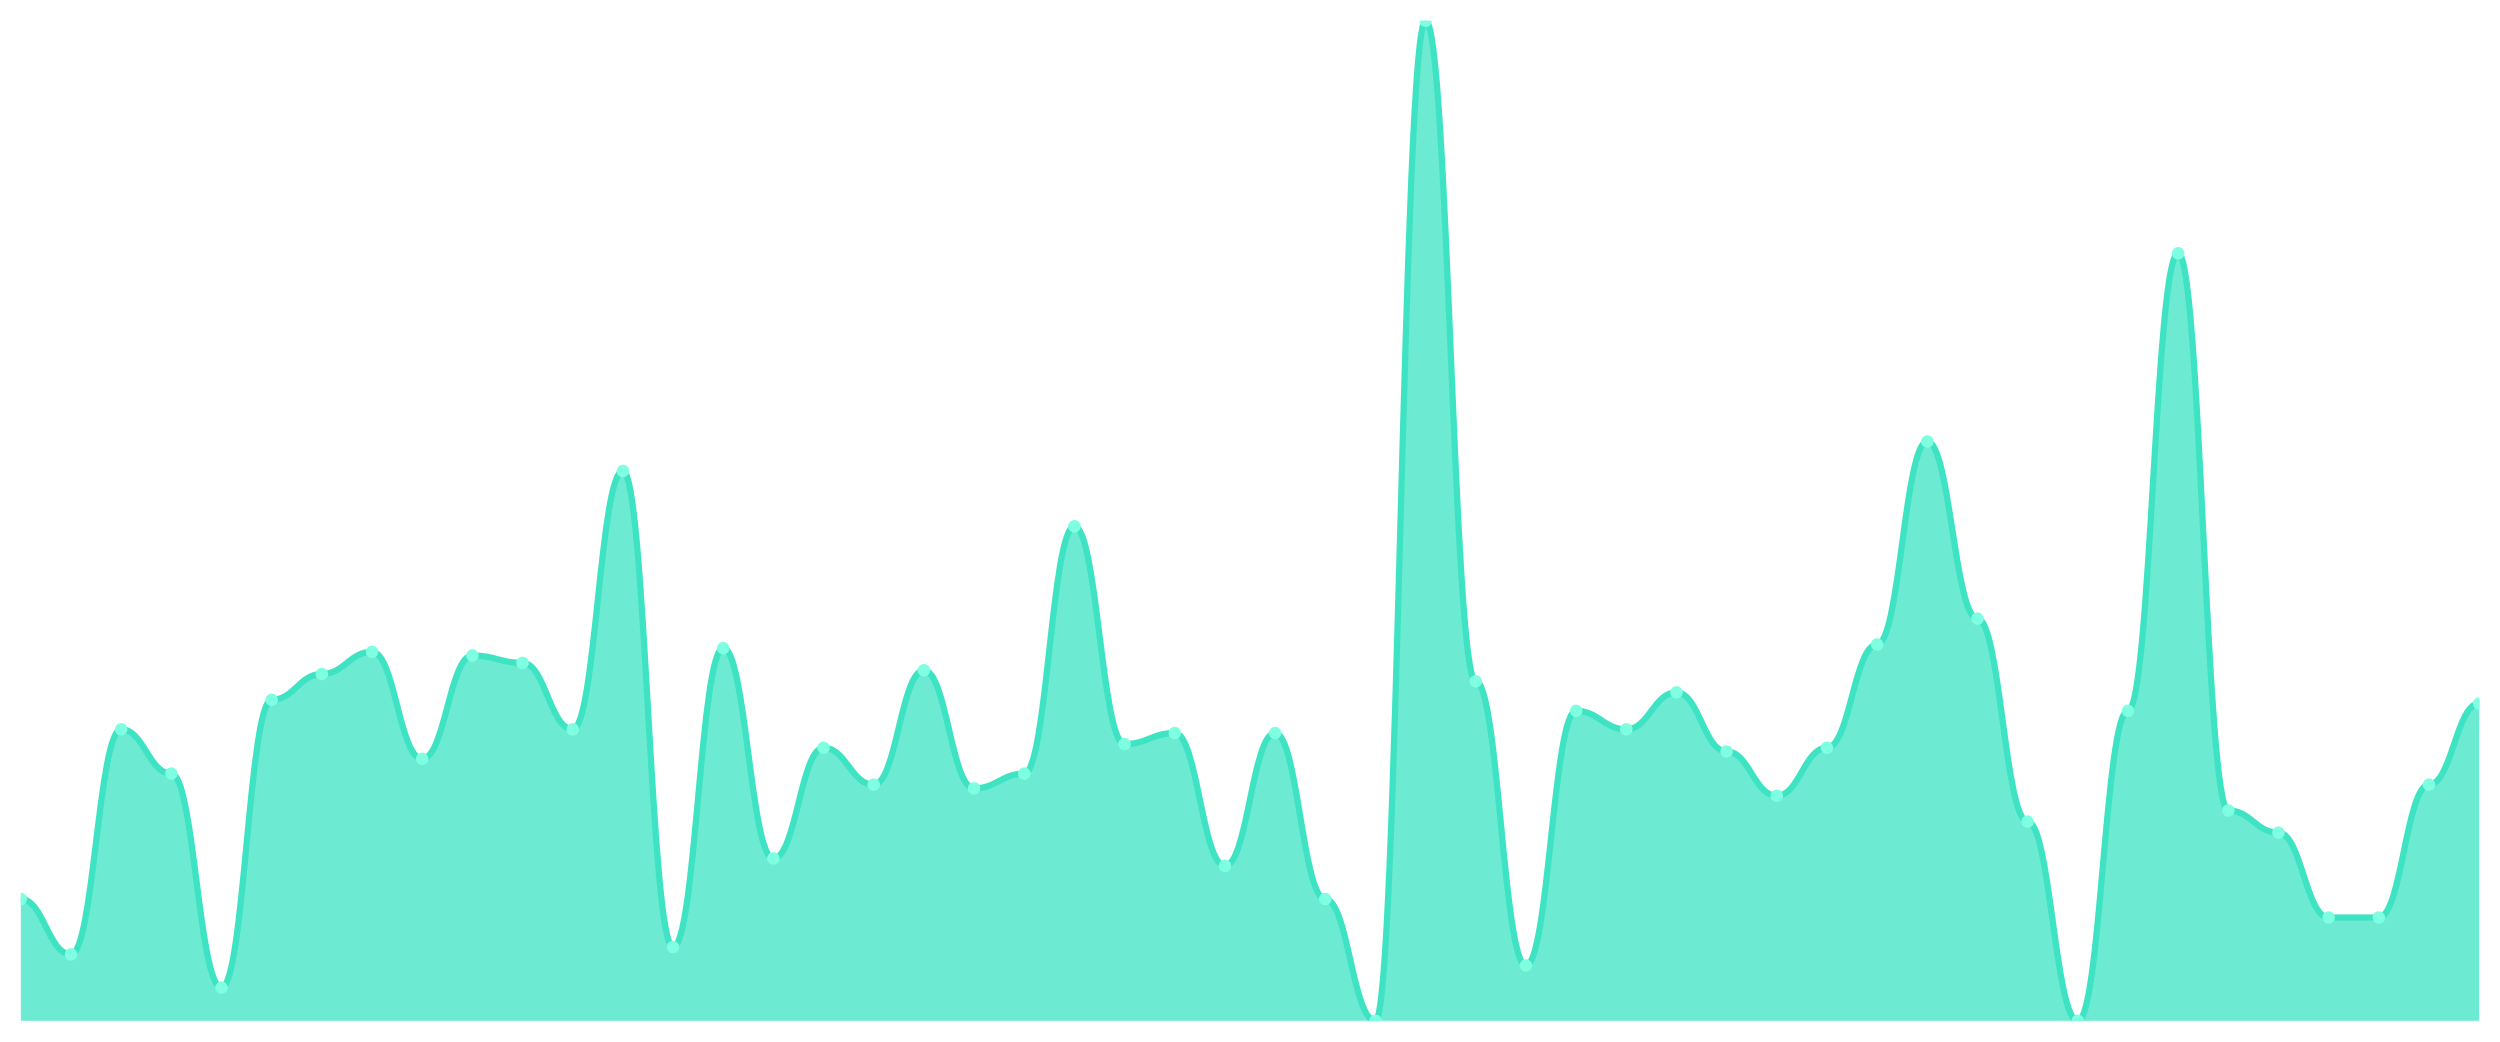
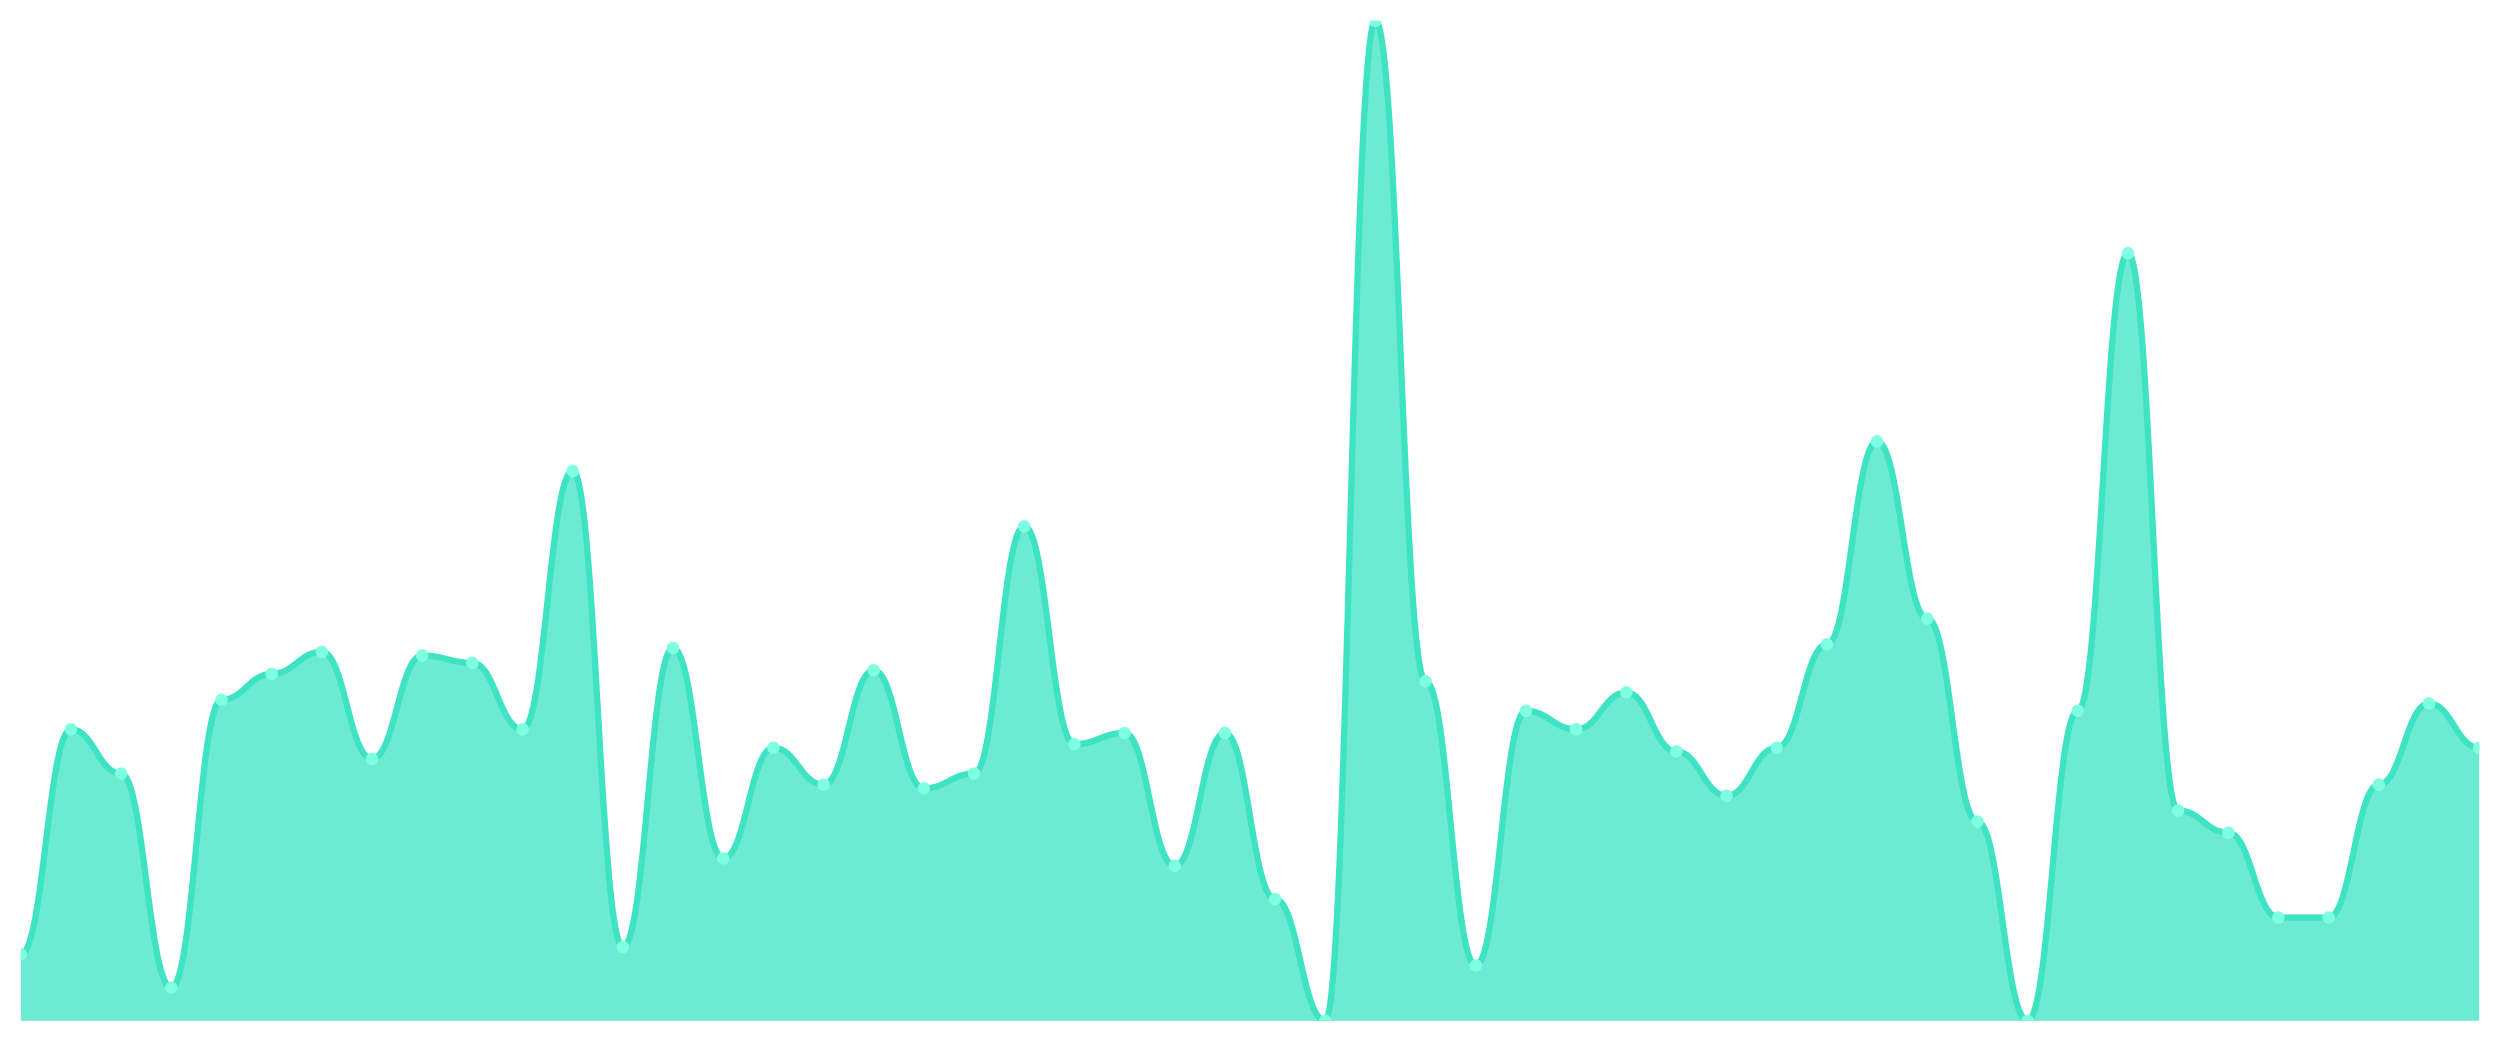
<svg xmlns="http://www.w3.org/2000/svg" viewBox="0 0 1200 500" width="1200" height="500">
  <defs>
    <clipPath id="c">
      <rect x="10" y="10" width="1180" height="480" />
    </clipPath>
  </defs>
  <rect width="1200" height="500" fill="none" />
  <g clip-path="url(#c)">
-     <path d="M 10,490 L 10,431.55 C 20.837,431.55 23.245,458.118 34.082,458.118 C 44.918,458.118 47.327,350.074 58.163,350.074 C 69,350.074 71.408,371.328 82.245,371.328 C 93.082,371.328 95.49,474.059 106.327,474.059 C 117.163,474.059 119.571,335.904 130.408,335.904 C 141.245,335.904 143.653,323.506 154.49,323.506 C 165.327,323.506 167.735,312.878 178.571,312.878 C 189.408,312.878 191.816,364.244 202.653,364.244 C 213.49,364.244 215.898,314.649 226.735,314.649 C 237.571,314.649 239.98,318.192 250.816,318.192 C 261.653,318.192 264.061,350.074 274.898,350.074 C 285.735,350.074 288.143,226.089 298.98,226.089 C 309.816,226.089 312.224,454.576 323.061,454.576 C 333.898,454.576 336.306,311.107 347.143,311.107 C 357.98,311.107 360.388,412.066 371.224,412.066 C 382.061,412.066 384.469,358.93 395.306,358.93 C 406.143,358.93 408.551,376.642 419.388,376.642 C 430.224,376.642 432.633,321.734 443.469,321.734 C 454.306,321.734 456.714,378.413 467.551,378.413 C 478.388,378.413 480.796,371.328 491.633,371.328 C 502.469,371.328 504.878,252.657 515.714,252.657 C 526.551,252.657 528.959,357.159 539.796,357.159 C 550.633,357.159 553.041,351.845 563.878,351.845 C 574.714,351.845 577.122,415.609 587.959,415.609 C 598.796,415.609 601.204,351.845 612.041,351.845 C 622.878,351.845 625.286,431.55 636.122,431.55 C 646.959,431.55 649.367,490 660.204,490 C 671.041,490 673.449,10 684.286,10 C 695.122,10 697.531,327.048 708.367,327.048 C 719.204,327.048 721.612,463.432 732.449,463.432 C 743.286,463.432 745.694,341.218 756.531,341.218 C 767.367,341.218 769.776,350.074 780.612,350.074 C 791.449,350.074 793.857,332.362 804.694,332.362 C 815.531,332.362 817.939,360.701 828.776,360.701 C 839.612,360.701 842.02,381.956 852.857,381.956 C 863.694,381.956 866.102,358.93 876.939,358.93 C 887.776,358.93 890.184,309.336 901.02,309.336 C 911.857,309.336 914.265,211.919 925.102,211.919 C 935.939,211.919 938.347,296.937 949.184,296.937 C 960.02,296.937 962.429,394.354 973.265,394.354 C 984.102,394.354 986.51,490 997.347,490 C 1008.184,490 1010.592,341.218 1021.429,341.218 C 1032.265,341.218 1034.673,121.587 1045.51,121.587 C 1056.347,121.587 1058.755,389.041 1069.592,389.041 C 1080.429,389.041 1082.837,399.668 1093.673,399.668 C 1104.51,399.668 1106.918,440.406 1117.755,440.406 C 1128.592,440.406 1131,440.406 1141.837,440.406 C 1152.673,440.406 1155.082,376.642 1165.918,376.642 C 1176.755,376.642 1179.163,337.675 1190,337.675 L 1190,490 Z" fill="rgba(61,227,195,0.75)" />
-     <path d="M 10,431.55 C 20.837,431.55 23.245,458.118 34.082,458.118 C 44.918,458.118 47.327,350.074 58.163,350.074 C 69,350.074 71.408,371.328 82.245,371.328 C 93.082,371.328 95.49,474.059 106.327,474.059 C 117.163,474.059 119.571,335.904 130.408,335.904 C 141.245,335.904 143.653,323.506 154.49,323.506 C 165.327,323.506 167.735,312.878 178.571,312.878 C 189.408,312.878 191.816,364.244 202.653,364.244 C 213.49,364.244 215.898,314.649 226.735,314.649 C 237.571,314.649 239.98,318.192 250.816,318.192 C 261.653,318.192 264.061,350.074 274.898,350.074 C 285.735,350.074 288.143,226.089 298.98,226.089 C 309.816,226.089 312.224,454.576 323.061,454.576 C 333.898,454.576 336.306,311.107 347.143,311.107 C 357.98,311.107 360.388,412.066 371.224,412.066 C 382.061,412.066 384.469,358.93 395.306,358.93 C 406.143,358.93 408.551,376.642 419.388,376.642 C 430.224,376.642 432.633,321.734 443.469,321.734 C 454.306,321.734 456.714,378.413 467.551,378.413 C 478.388,378.413 480.796,371.328 491.633,371.328 C 502.469,371.328 504.878,252.657 515.714,252.657 C 526.551,252.657 528.959,357.159 539.796,357.159 C 550.633,357.159 553.041,351.845 563.878,351.845 C 574.714,351.845 577.122,415.609 587.959,415.609 C 598.796,415.609 601.204,351.845 612.041,351.845 C 622.878,351.845 625.286,431.55 636.122,431.55 C 646.959,431.55 649.367,490 660.204,490 C 671.041,490 673.449,10 684.286,10 C 695.122,10 697.531,327.048 708.367,327.048 C 719.204,327.048 721.612,463.432 732.449,463.432 C 743.286,463.432 745.694,341.218 756.531,341.218 C 767.367,341.218 769.776,350.074 780.612,350.074 C 791.449,350.074 793.857,332.362 804.694,332.362 C 815.531,332.362 817.939,360.701 828.776,360.701 C 839.612,360.701 842.02,381.956 852.857,381.956 C 863.694,381.956 866.102,358.93 876.939,358.93 C 887.776,358.93 890.184,309.336 901.02,309.336 C 911.857,309.336 914.265,211.919 925.102,211.919 C 935.939,211.919 938.347,296.937 949.184,296.937 C 960.02,296.937 962.429,394.354 973.265,394.354 C 984.102,394.354 986.51,490 997.347,490 C 1008.184,490 1010.592,341.218 1021.429,341.218 C 1032.265,341.218 1034.673,121.587 1045.51,121.587 C 1056.347,121.587 1058.755,389.041 1069.592,389.041 C 1080.429,389.041 1082.837,399.668 1093.673,399.668 C 1104.51,399.668 1106.918,440.406 1117.755,440.406 C 1128.592,440.406 1131,440.406 1141.837,440.406 C 1152.673,440.406 1155.082,376.642 1165.918,376.642 C 1176.755,376.642 1179.163,337.675 1190,337.675" fill="none" stroke="#3de3c3" stroke-width="3" stroke-linecap="round" stroke-linejoin="round" />
-     <circle cx="10" cy="431.55" r="3" fill="#7fffe1" />
-     <circle cx="34.082" cy="458.118" r="3" fill="#7fffe1" />
-     <circle cx="58.163" cy="350.074" r="3" fill="#7fffe1" />
-     <circle cx="82.245" cy="371.328" r="3" fill="#7fffe1" />
-     <circle cx="106.327" cy="474.059" r="3" fill="#7fffe1" />
-     <circle cx="130.408" cy="335.904" r="3" fill="#7fffe1" />
-     <circle cx="154.49" cy="323.506" r="3" fill="#7fffe1" />
-     <circle cx="178.571" cy="312.878" r="3" fill="#7fffe1" />
-     <circle cx="202.653" cy="364.244" r="3" fill="#7fffe1" />
-     <circle cx="226.735" cy="314.649" r="3" fill="#7fffe1" />
-     <circle cx="250.816" cy="318.192" r="3" fill="#7fffe1" />
-     <circle cx="274.898" cy="350.074" r="3" fill="#7fffe1" />
-     <circle cx="298.98" cy="226.089" r="3" fill="#7fffe1" />
-     <circle cx="323.061" cy="454.576" r="3" fill="#7fffe1" />
-     <circle cx="347.143" cy="311.107" r="3" fill="#7fffe1" />
-     <circle cx="371.224" cy="412.066" r="3" fill="#7fffe1" />
-     <circle cx="395.306" cy="358.93" r="3" fill="#7fffe1" />
-     <circle cx="419.388" cy="376.642" r="3" fill="#7fffe1" />
-     <circle cx="443.469" cy="321.734" r="3" fill="#7fffe1" />
-     <circle cx="467.551" cy="378.413" r="3" fill="#7fffe1" />
-     <circle cx="491.633" cy="371.328" r="3" fill="#7fffe1" />
-     <circle cx="515.714" cy="252.657" r="3" fill="#7fffe1" />
-     <circle cx="539.796" cy="357.159" r="3" fill="#7fffe1" />
-     <circle cx="563.878" cy="351.845" r="3" fill="#7fffe1" />
-     <circle cx="587.959" cy="415.609" r="3" fill="#7fffe1" />
-     <circle cx="612.041" cy="351.845" r="3" fill="#7fffe1" />
-     <circle cx="636.122" cy="431.55" r="3" fill="#7fffe1" />
-     <circle cx="660.204" cy="490" r="3" fill="#7fffe1" />
-     <circle cx="684.286" cy="10" r="3" fill="#7fffe1" />
-     <circle cx="708.367" cy="327.048" r="3" fill="#7fffe1" />
-     <circle cx="732.449" cy="463.432" r="3" fill="#7fffe1" />
-     <circle cx="756.531" cy="341.218" r="3" fill="#7fffe1" />
-     <circle cx="780.612" cy="350.074" r="3" fill="#7fffe1" />
-     <circle cx="804.694" cy="332.362" r="3" fill="#7fffe1" />
-     <circle cx="828.776" cy="360.701" r="3" fill="#7fffe1" />
-     <circle cx="852.857" cy="381.956" r="3" fill="#7fffe1" />
-     <circle cx="876.939" cy="358.93" r="3" fill="#7fffe1" />
-     <circle cx="901.02" cy="309.336" r="3" fill="#7fffe1" />
-     <circle cx="925.102" cy="211.919" r="3" fill="#7fffe1" />
-     <circle cx="949.184" cy="296.937" r="3" fill="#7fffe1" />
-     <circle cx="973.265" cy="394.354" r="3" fill="#7fffe1" />
-     <circle cx="997.347" cy="490" r="3" fill="#7fffe1" />
-     <circle cx="1021.429" cy="341.218" r="3" fill="#7fffe1" />
-     <circle cx="1045.51" cy="121.587" r="3" fill="#7fffe1" />
-     <circle cx="1069.592" cy="389.041" r="3" fill="#7fffe1" />
-     <circle cx="1093.673" cy="399.668" r="3" fill="#7fffe1" />
+     <path d="M 10,490 L 10,458.118 C 20.837,458.118 23.245,350.074 34.082,350.074 C 44.918,350.074 47.327,371.328 58.163,371.328 C 69,371.328 71.408,474.059 82.245,474.059 C 93.082,474.059 95.49,335.904 106.327,335.904 C 117.163,335.904 119.571,323.506 130.408,323.506 C 141.245,323.506 143.653,312.878 154.49,312.878 C 165.327,312.878 167.735,364.244 178.571,364.244 C 189.408,364.244 191.816,314.649 202.653,314.649 C 213.49,314.649 215.898,318.192 226.735,318.192 C 237.571,318.192 239.98,350.074 250.816,350.074 C 261.653,350.074 264.061,226.089 274.898,226.089 C 285.735,226.089 288.143,454.576 298.98,454.576 C 309.816,454.576 312.224,311.107 323.061,311.107 C 333.898,311.107 336.306,412.066 347.143,412.066 C 357.98,412.066 360.388,358.93 371.224,358.93 C 382.061,358.93 384.469,376.642 395.306,376.642 C 406.143,376.642 408.551,321.734 419.388,321.734 C 430.224,321.734 432.633,378.413 443.469,378.413 C 454.306,378.413 456.714,371.328 467.551,371.328 C 478.388,371.328 480.796,252.657 491.633,252.657 C 502.469,252.657 504.878,357.159 515.714,357.159 C 526.551,357.159 528.959,351.845 539.796,351.845 C 550.633,351.845 553.041,415.609 563.878,415.609 C 574.714,415.609 577.122,351.845 587.959,351.845 C 598.796,351.845 601.204,431.55 612.041,431.55 C 622.878,431.55 625.286,490 636.122,490 C 646.959,490 649.367,10 660.204,10 C 671.041,10 673.449,327.048 684.286,327.048 C 695.122,327.048 697.531,463.432 708.367,463.432 C 719.204,463.432 721.612,341.218 732.449,341.218 C 743.286,341.218 745.694,350.074 756.531,350.074 C 767.367,350.074 769.776,332.362 780.612,332.362 C 791.449,332.362 793.857,360.701 804.694,360.701 C 815.531,360.701 817.939,381.956 828.776,381.956 C 839.612,381.956 842.02,358.93 852.857,358.93 C 863.694,358.93 866.102,309.336 876.939,309.336 C 887.776,309.336 890.184,211.919 901.02,211.919 C 911.857,211.919 914.265,296.937 925.102,296.937 C 935.939,296.937 938.347,394.354 949.184,394.354 C 960.02,394.354 962.429,490 973.265,490 C 984.102,490 986.51,341.218 997.347,341.218 C 1008.184,341.218 1010.592,121.587 1021.429,121.587 C 1032.265,121.587 1034.673,389.041 1045.51,389.041 C 1056.347,389.041 1058.755,399.668 1069.592,399.668 C 1080.429,399.668 1082.837,440.406 1093.673,440.406 C 1104.51,440.406 1106.918,440.406 1117.755,440.406 C 1128.592,440.406 1131,376.642 1141.837,376.642 C 1152.673,376.642 1155.082,337.675 1165.918,337.675 C 1176.755,337.675 1179.163,358.93 1190,358.93 L 1190,490 Z" fill="rgba(61,227,195,0.75)" />
+     <path d="M 10,458.118 C 20.837,458.118 23.245,350.074 34.082,350.074 C 44.918,350.074 47.327,371.328 58.163,371.328 C 69,371.328 71.408,474.059 82.245,474.059 C 93.082,474.059 95.49,335.904 106.327,335.904 C 117.163,335.904 119.571,323.506 130.408,323.506 C 141.245,323.506 143.653,312.878 154.49,312.878 C 165.327,312.878 167.735,364.244 178.571,364.244 C 189.408,364.244 191.816,314.649 202.653,314.649 C 213.49,314.649 215.898,318.192 226.735,318.192 C 237.571,318.192 239.98,350.074 250.816,350.074 C 261.653,350.074 264.061,226.089 274.898,226.089 C 285.735,226.089 288.143,454.576 298.98,454.576 C 309.816,454.576 312.224,311.107 323.061,311.107 C 333.898,311.107 336.306,412.066 347.143,412.066 C 357.98,412.066 360.388,358.93 371.224,358.93 C 382.061,358.93 384.469,376.642 395.306,376.642 C 406.143,376.642 408.551,321.734 419.388,321.734 C 430.224,321.734 432.633,378.413 443.469,378.413 C 454.306,378.413 456.714,371.328 467.551,371.328 C 478.388,371.328 480.796,252.657 491.633,252.657 C 502.469,252.657 504.878,357.159 515.714,357.159 C 526.551,357.159 528.959,351.845 539.796,351.845 C 550.633,351.845 553.041,415.609 563.878,415.609 C 574.714,415.609 577.122,351.845 587.959,351.845 C 598.796,351.845 601.204,431.55 612.041,431.55 C 622.878,431.55 625.286,490 636.122,490 C 646.959,490 649.367,10 660.204,10 C 671.041,10 673.449,327.048 684.286,327.048 C 695.122,327.048 697.531,463.432 708.367,463.432 C 719.204,463.432 721.612,341.218 732.449,341.218 C 743.286,341.218 745.694,350.074 756.531,350.074 C 767.367,350.074 769.776,332.362 780.612,332.362 C 791.449,332.362 793.857,360.701 804.694,360.701 C 815.531,360.701 817.939,381.956 828.776,381.956 C 839.612,381.956 842.02,358.93 852.857,358.93 C 863.694,358.93 866.102,309.336 876.939,309.336 C 887.776,309.336 890.184,211.919 901.02,211.919 C 911.857,211.919 914.265,296.937 925.102,296.937 C 935.939,296.937 938.347,394.354 949.184,394.354 C 960.02,394.354 962.429,490 973.265,490 C 984.102,490 986.51,341.218 997.347,341.218 C 1008.184,341.218 1010.592,121.587 1021.429,121.587 C 1032.265,121.587 1034.673,389.041 1045.51,389.041 C 1056.347,389.041 1058.755,399.668 1069.592,399.668 C 1080.429,399.668 1082.837,440.406 1093.673,440.406 C 1104.51,440.406 1106.918,440.406 1117.755,440.406 C 1128.592,440.406 1131,376.642 1141.837,376.642 C 1152.673,376.642 1155.082,337.675 1165.918,337.675 C 1176.755,337.675 1179.163,358.93 1190,358.93" fill="none" stroke="#3de3c3" stroke-width="3" stroke-linecap="round" stroke-linejoin="round" />
+     <circle cx="10" cy="458.118" r="3" fill="#7fffe1" />
+     <circle cx="34.082" cy="350.074" r="3" fill="#7fffe1" />
+     <circle cx="58.163" cy="371.328" r="3" fill="#7fffe1" />
+     <circle cx="82.245" cy="474.059" r="3" fill="#7fffe1" />
+     <circle cx="106.327" cy="335.904" r="3" fill="#7fffe1" />
+     <circle cx="130.408" cy="323.506" r="3" fill="#7fffe1" />
+     <circle cx="154.49" cy="312.878" r="3" fill="#7fffe1" />
+     <circle cx="178.571" cy="364.244" r="3" fill="#7fffe1" />
+     <circle cx="202.653" cy="314.649" r="3" fill="#7fffe1" />
+     <circle cx="226.735" cy="318.192" r="3" fill="#7fffe1" />
+     <circle cx="250.816" cy="350.074" r="3" fill="#7fffe1" />
+     <circle cx="274.898" cy="226.089" r="3" fill="#7fffe1" />
+     <circle cx="298.98" cy="454.576" r="3" fill="#7fffe1" />
+     <circle cx="323.061" cy="311.107" r="3" fill="#7fffe1" />
+     <circle cx="347.143" cy="412.066" r="3" fill="#7fffe1" />
+     <circle cx="371.224" cy="358.93" r="3" fill="#7fffe1" />
+     <circle cx="395.306" cy="376.642" r="3" fill="#7fffe1" />
+     <circle cx="419.388" cy="321.734" r="3" fill="#7fffe1" />
+     <circle cx="443.469" cy="378.413" r="3" fill="#7fffe1" />
+     <circle cx="467.551" cy="371.328" r="3" fill="#7fffe1" />
+     <circle cx="491.633" cy="252.657" r="3" fill="#7fffe1" />
+     <circle cx="515.714" cy="357.159" r="3" fill="#7fffe1" />
+     <circle cx="539.796" cy="351.845" r="3" fill="#7fffe1" />
+     <circle cx="563.878" cy="415.609" r="3" fill="#7fffe1" />
+     <circle cx="587.959" cy="351.845" r="3" fill="#7fffe1" />
+     <circle cx="612.041" cy="431.55" r="3" fill="#7fffe1" />
+     <circle cx="636.122" cy="490" r="3" fill="#7fffe1" />
+     <circle cx="660.204" cy="10" r="3" fill="#7fffe1" />
+     <circle cx="684.286" cy="327.048" r="3" fill="#7fffe1" />
+     <circle cx="708.367" cy="463.432" r="3" fill="#7fffe1" />
+     <circle cx="732.449" cy="341.218" r="3" fill="#7fffe1" />
+     <circle cx="756.531" cy="350.074" r="3" fill="#7fffe1" />
+     <circle cx="780.612" cy="332.362" r="3" fill="#7fffe1" />
+     <circle cx="804.694" cy="360.701" r="3" fill="#7fffe1" />
+     <circle cx="828.776" cy="381.956" r="3" fill="#7fffe1" />
+     <circle cx="852.857" cy="358.93" r="3" fill="#7fffe1" />
+     <circle cx="876.939" cy="309.336" r="3" fill="#7fffe1" />
+     <circle cx="901.02" cy="211.919" r="3" fill="#7fffe1" />
+     <circle cx="925.102" cy="296.937" r="3" fill="#7fffe1" />
+     <circle cx="949.184" cy="394.354" r="3" fill="#7fffe1" />
+     <circle cx="973.265" cy="490" r="3" fill="#7fffe1" />
+     <circle cx="997.347" cy="341.218" r="3" fill="#7fffe1" />
+     <circle cx="1021.429" cy="121.587" r="3" fill="#7fffe1" />
+     <circle cx="1045.51" cy="389.041" r="3" fill="#7fffe1" />
+     <circle cx="1069.592" cy="399.668" r="3" fill="#7fffe1" />
+     <circle cx="1093.673" cy="440.406" r="3" fill="#7fffe1" />
    <circle cx="1117.755" cy="440.406" r="3" fill="#7fffe1" />
-     <circle cx="1141.837" cy="440.406" r="3" fill="#7fffe1" />
-     <circle cx="1165.918" cy="376.642" r="3" fill="#7fffe1" />
-     <circle cx="1190" cy="337.675" r="3" fill="#7fffe1" />
+     <circle cx="1141.837" cy="376.642" r="3" fill="#7fffe1" />
+     <circle cx="1165.918" cy="337.675" r="3" fill="#7fffe1" />
+     <circle cx="1190" cy="358.93" r="3" fill="#7fffe1" />
  </g>
</svg>
